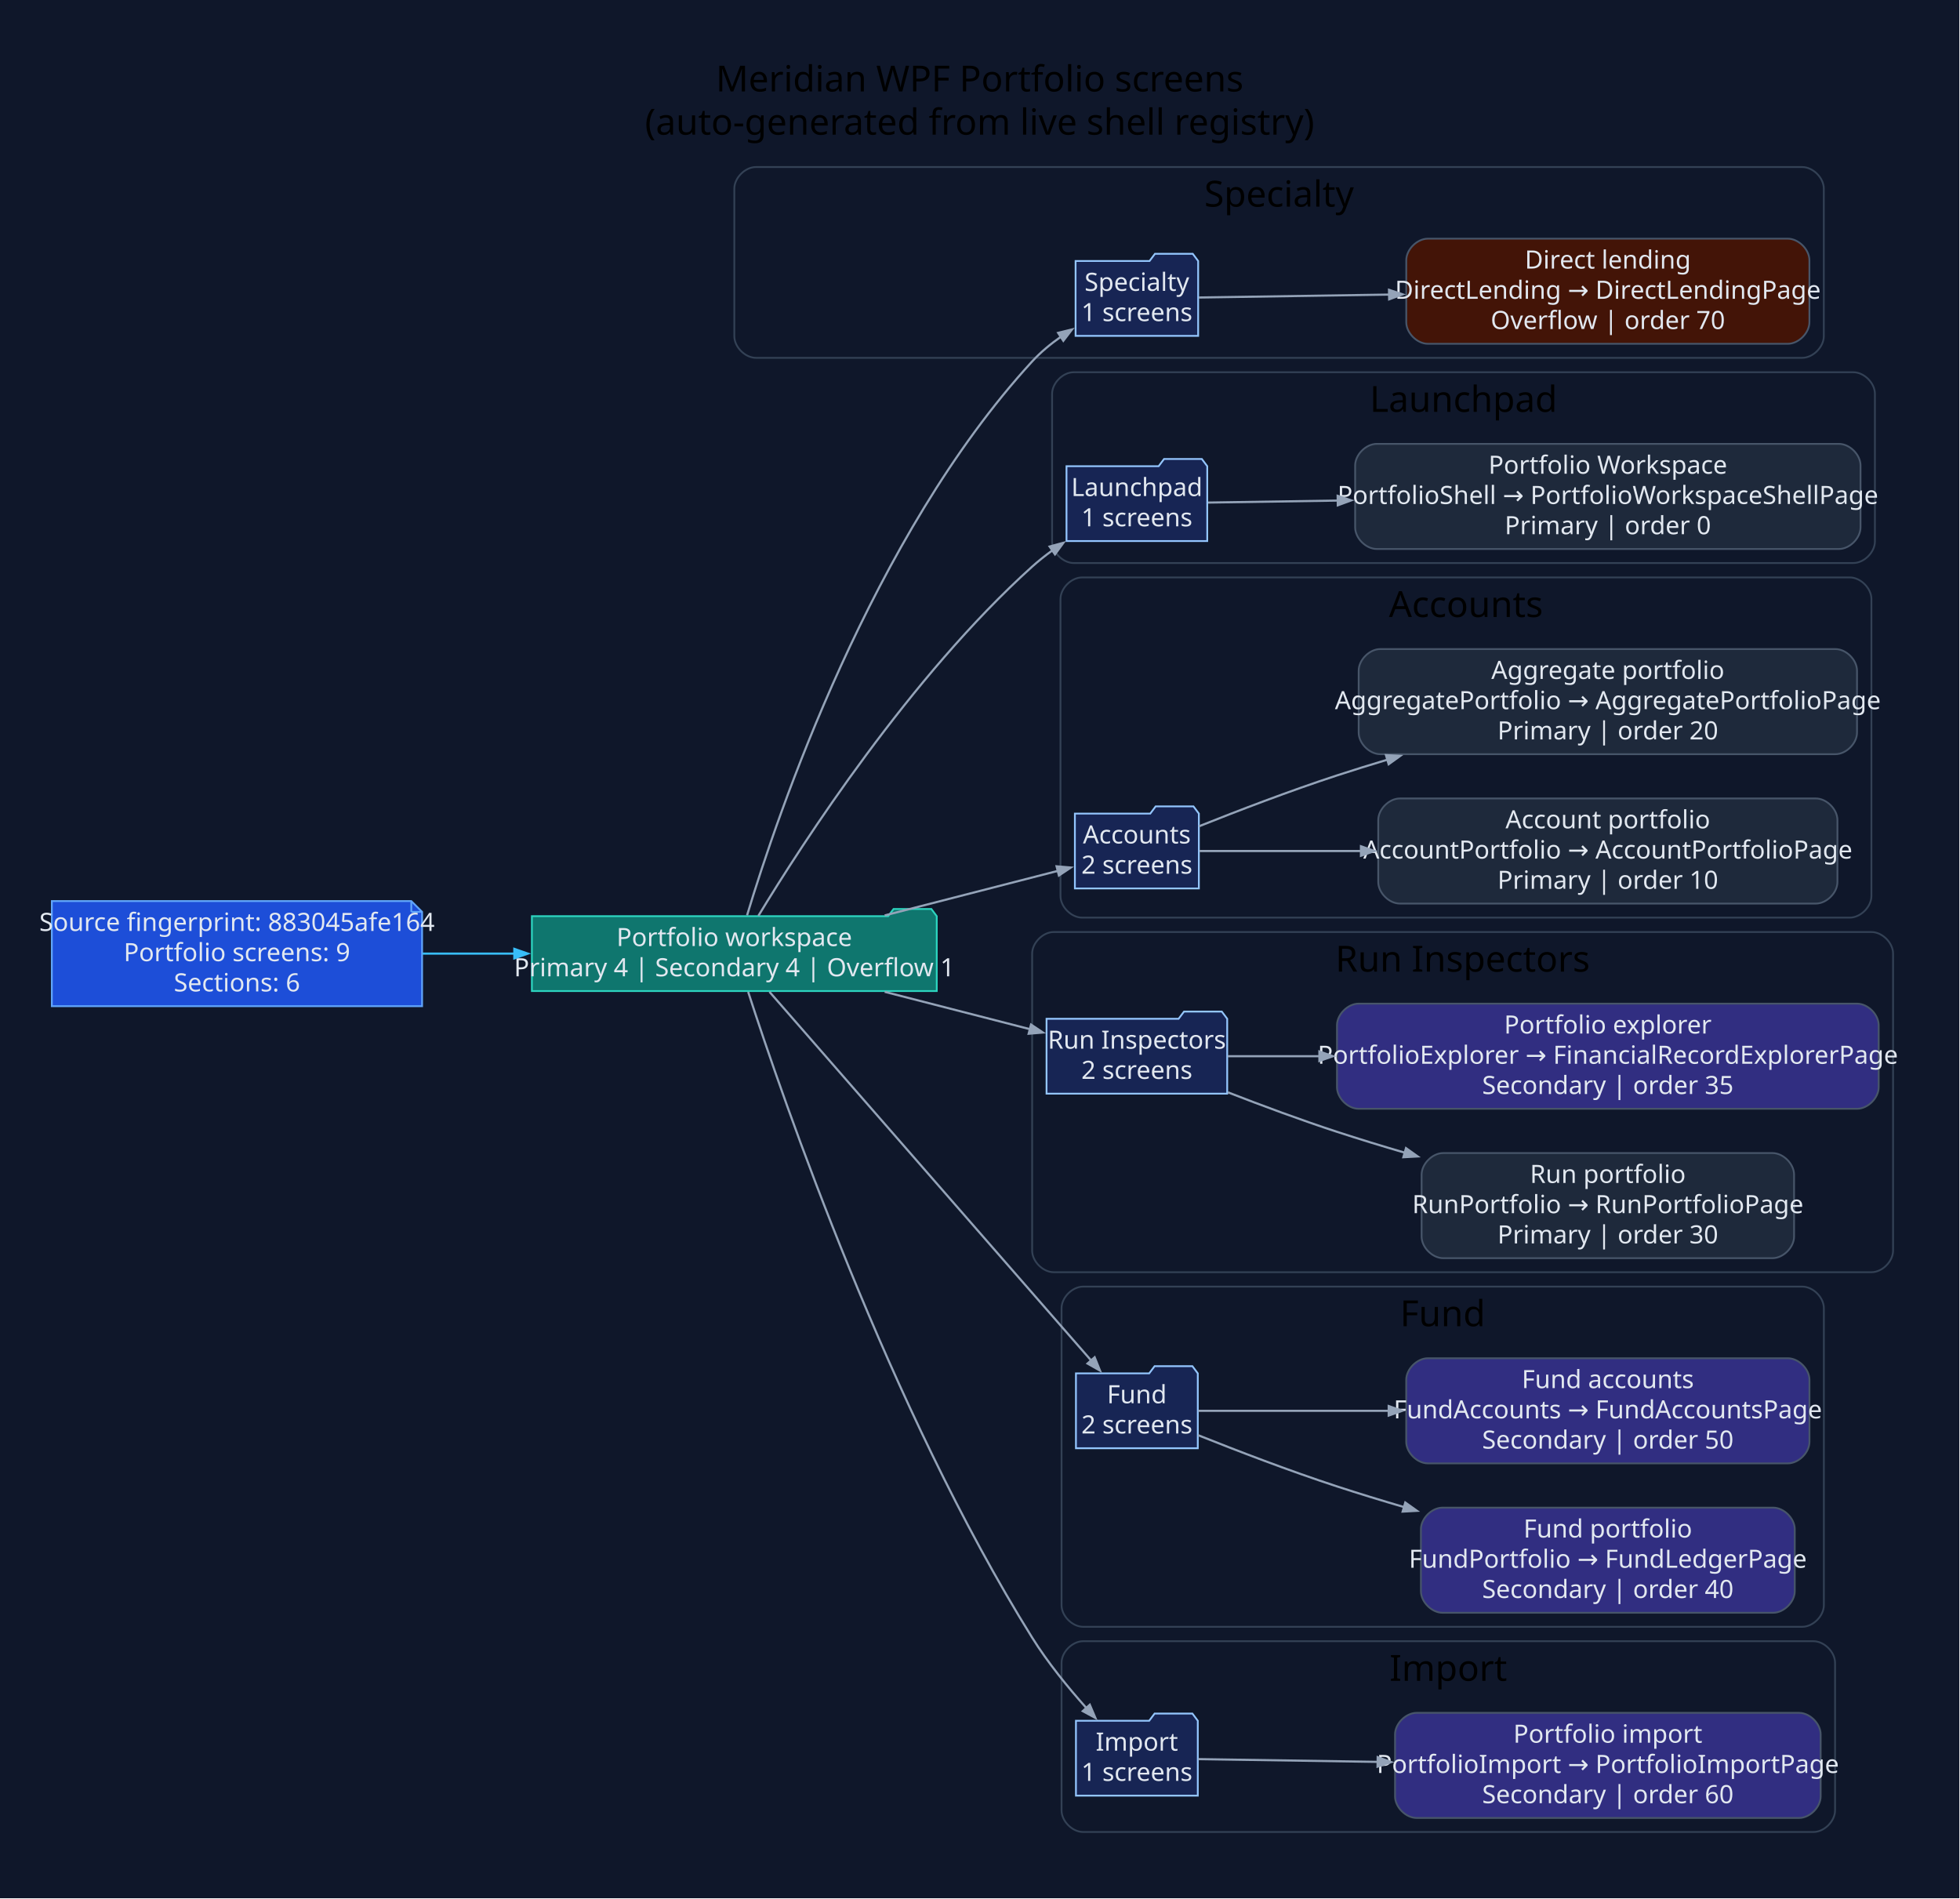
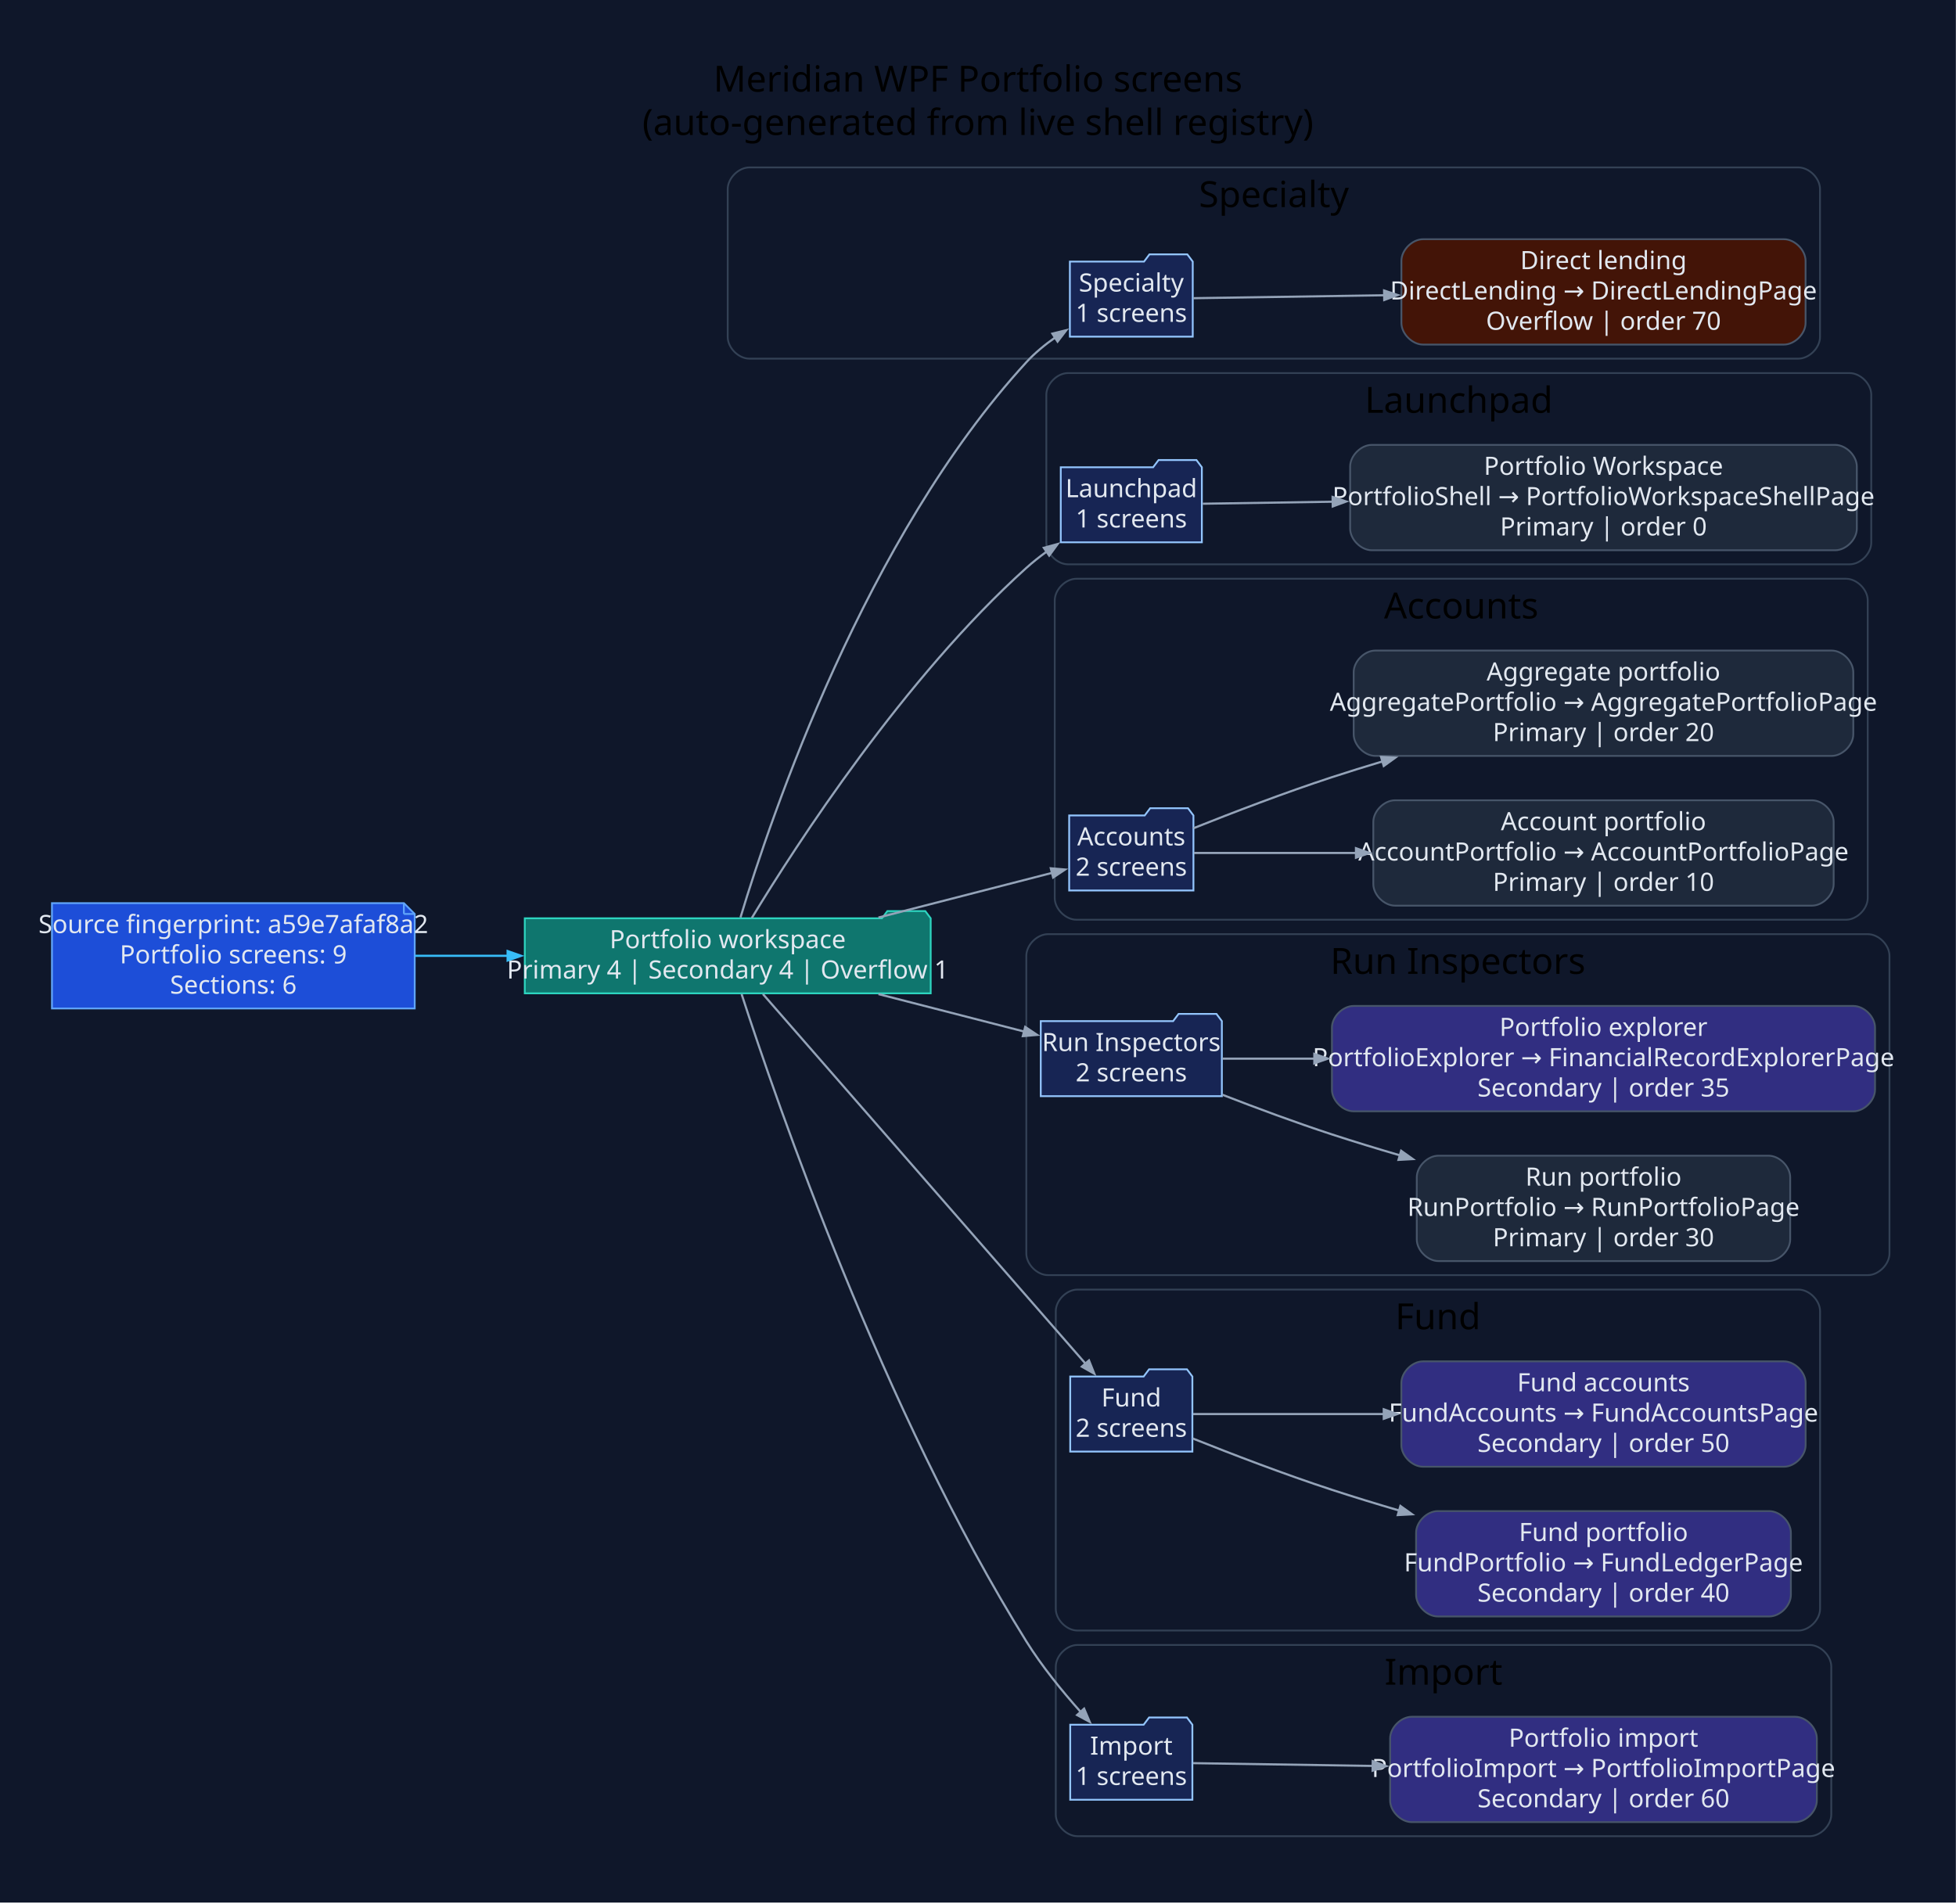
- <svg xmlns="http://www.w3.org/2000/svg" width="1089pt" height="1055pt" viewBox="0.00 0.00 1089.00 1055.00">
+ <svg xmlns="http://www.w3.org/2000/svg" width="1084pt" height="1055pt" viewBox="0.00 0.00 1084.00 1055.00">
  <g id="graph0" class="graph" transform="scale(1 1) rotate(0) translate(28.8 1025.8)">
-     <polygon fill="#0f172a" stroke="none" points="-28.8,28.8 -28.8,-1025.8 1059.82,-1025.8 1059.82,28.8 -28.8,28.8" />
-     <text xml:space="preserve" text-anchor="middle" x="515.51" y="-975" font-family="Segoe UI" font-size="20.00">Meridian WPF Portfolio screens</text>
-     <text xml:space="preserve" text-anchor="middle" x="515.51" y="-951" font-family="Segoe UI" font-size="20.00">(auto-generated from live shell registry)</text>
+     <polygon fill="#0f172a" stroke="none" points="-28.8,28.8 -28.8,-1025.8 1055.13,-1025.8 1055.13,28.8 -28.8,28.8" />
+     <text xml:space="preserve" text-anchor="middle" x="513.16" y="-975" font-family="Segoe UI" font-size="20.00">Meridian WPF Portfolio screens</text>
+     <text xml:space="preserve" text-anchor="middle" x="513.16" y="-951" font-family="Segoe UI" font-size="20.00">(auto-generated from live shell registry)</text>
    <g id="clust1" class="cluster">
-       <path fill="#0f172a" stroke="#334155" d="M391.2,-827C391.2,-827 972.53,-827 972.53,-827 978.53,-827 984.53,-833 984.53,-839 984.53,-839 984.53,-921 984.53,-921 984.53,-927 978.53,-933 972.53,-933 972.53,-933 391.2,-933 391.2,-933 385.2,-933 379.2,-927 379.2,-921 379.2,-921 379.2,-839 379.2,-839 379.2,-833 385.2,-827 391.2,-827" />
-       <text xml:space="preserve" text-anchor="middle" x="681.86" y="-911" font-family="Segoe UI" font-size="20.00">Specialty</text>
+       <path fill="#0f172a" stroke="#334155" d="M386.5,-827C386.5,-827 967.83,-827 967.83,-827 973.83,-827 979.83,-833 979.83,-839 979.83,-839 979.83,-921 979.83,-921 979.83,-927 973.83,-933 967.83,-933 967.83,-933 386.5,-933 386.5,-933 380.5,-933 374.5,-927 374.5,-921 374.5,-921 374.5,-839 374.5,-839 374.5,-833 380.5,-827 386.5,-827" />
+       <text xml:space="preserve" text-anchor="middle" x="677.17" y="-911" font-family="Segoe UI" font-size="20.00">Specialty</text>
    </g>
    <g id="clust2" class="cluster">
-       <path fill="#0f172a" stroke="#334155" d="M567.76,-713C567.76,-713 1000.93,-713 1000.93,-713 1006.93,-713 1012.93,-719 1012.93,-725 1012.93,-725 1012.93,-807 1012.93,-807 1012.93,-813 1006.93,-819 1000.93,-819 1000.93,-819 567.76,-819 567.76,-819 561.76,-819 555.76,-813 555.76,-807 555.76,-807 555.76,-725 555.76,-725 555.76,-719 561.76,-713 567.76,-713" />
-       <text xml:space="preserve" text-anchor="middle" x="784.35" y="-797" font-family="Segoe UI" font-size="20.00">Launchpad</text>
+       <path fill="#0f172a" stroke="#334155" d="M563.07,-713C563.07,-713 996.24,-713 996.24,-713 1002.24,-713 1008.24,-719 1008.24,-725 1008.24,-725 1008.24,-807 1008.24,-807 1008.24,-813 1002.24,-819 996.24,-819 996.24,-819 563.07,-819 563.07,-819 557.07,-819 551.07,-813 551.07,-807 551.07,-807 551.07,-725 551.07,-725 551.07,-719 557.07,-713 563.07,-713" />
+       <text xml:space="preserve" text-anchor="middle" x="779.65" y="-797" font-family="Segoe UI" font-size="20.00">Launchpad</text>
    </g>
    <g id="clust3" class="cluster">
-       <path fill="#0f172a" stroke="#334155" d="M572.42,-516C572.42,-516 998.98,-516 998.98,-516 1004.98,-516 1010.98,-522 1010.98,-528 1010.98,-528 1010.98,-693 1010.98,-693 1010.98,-699 1004.98,-705 998.98,-705 998.98,-705 572.42,-705 572.42,-705 566.42,-705 560.42,-699 560.42,-693 560.42,-693 560.42,-528 560.42,-528 560.42,-522 566.42,-516 572.42,-516" />
-       <text xml:space="preserve" text-anchor="middle" x="785.7" y="-683" font-family="Segoe UI" font-size="20.00">Accounts</text>
+       <path fill="#0f172a" stroke="#334155" d="M567.73,-516C567.73,-516 994.28,-516 994.28,-516 1000.28,-516 1006.28,-522 1006.28,-528 1006.28,-528 1006.28,-693 1006.28,-693 1006.28,-699 1000.28,-705 994.28,-705 994.28,-705 567.73,-705 567.73,-705 561.73,-705 555.73,-699 555.73,-693 555.73,-693 555.73,-528 555.73,-528 555.73,-522 561.73,-516 567.73,-516" />
+       <text xml:space="preserve" text-anchor="middle" x="781" y="-683" font-family="Segoe UI" font-size="20.00">Accounts</text>
    </g>
    <g id="clust4" class="cluster">
-       <path fill="#0f172a" stroke="#334155" d="M556.67,-319C556.67,-319 1011.02,-319 1011.02,-319 1017.02,-319 1023.02,-325 1023.02,-331 1023.02,-331 1023.02,-496 1023.02,-496 1023.02,-502 1017.02,-508 1011.02,-508 1011.02,-508 556.67,-508 556.67,-508 550.67,-508 544.67,-502 544.67,-496 544.67,-496 544.67,-331 544.67,-331 544.67,-325 550.67,-319 556.67,-319" />
-       <text xml:space="preserve" text-anchor="middle" x="783.85" y="-486" font-family="Segoe UI" font-size="20.00">Run Inspectors</text>
+       <path fill="#0f172a" stroke="#334155" d="M551.98,-319C551.98,-319 1006.33,-319 1006.33,-319 1012.33,-319 1018.33,-325 1018.33,-331 1018.33,-331 1018.33,-496 1018.33,-496 1018.33,-502 1012.33,-508 1006.33,-508 1006.33,-508 551.98,-508 551.98,-508 545.98,-508 539.98,-502 539.98,-496 539.98,-496 539.98,-331 539.98,-331 539.98,-325 545.98,-319 551.98,-319" />
+       <text xml:space="preserve" text-anchor="middle" x="779.15" y="-486" font-family="Segoe UI" font-size="20.00">Run Inspectors</text>
    </g>
    <g id="clust5" class="cluster">
-       <path fill="#0f172a" stroke="#334155" d="M573.01,-122C573.01,-122 972.56,-122 972.56,-122 978.56,-122 984.56,-128 984.56,-134 984.56,-134 984.56,-299 984.56,-299 984.56,-305 978.56,-311 972.56,-311 972.56,-311 573.01,-311 573.01,-311 567.01,-311 561.01,-305 561.01,-299 561.01,-299 561.01,-134 561.01,-134 561.01,-128 567.01,-122 573.01,-122" />
-       <text xml:space="preserve" text-anchor="middle" x="772.78" y="-289" font-family="Segoe UI" font-size="20.00">Fund</text>
+       <path fill="#0f172a" stroke="#334155" d="M568.31,-122C568.31,-122 967.86,-122 967.86,-122 973.86,-122 979.86,-128 979.86,-134 979.86,-134 979.86,-299 979.86,-299 979.86,-305 973.86,-311 967.86,-311 967.86,-311 568.31,-311 568.31,-311 562.31,-311 556.31,-305 556.31,-299 556.31,-299 556.31,-134 556.31,-134 556.31,-128 562.31,-122 568.31,-122" />
+       <text xml:space="preserve" text-anchor="middle" x="768.09" y="-289" font-family="Segoe UI" font-size="20.00">Fund</text>
    </g>
    <g id="clust6" class="cluster">
-       <path fill="#0f172a" stroke="#334155" d="M573.01,-8C573.01,-8 978.78,-8 978.78,-8 984.78,-8 990.78,-14 990.78,-20 990.78,-20 990.78,-102 990.78,-102 990.78,-108 984.78,-114 978.78,-114 978.78,-114 573.01,-114 573.01,-114 567.01,-114 561.01,-108 561.01,-102 561.01,-102 561.01,-20 561.01,-20 561.01,-14 567.01,-8 573.01,-8" />
-       <text xml:space="preserve" text-anchor="middle" x="775.89" y="-92" font-family="Segoe UI" font-size="20.00">Import</text>
+       <path fill="#0f172a" stroke="#334155" d="M568.31,-8C568.31,-8 974.08,-8 974.08,-8 980.08,-8 986.08,-14 986.08,-20 986.08,-20 986.08,-102 986.08,-102 986.08,-108 980.08,-114 974.08,-114 974.08,-114 568.31,-114 568.31,-114 562.31,-114 556.31,-108 556.31,-102 556.31,-102 556.31,-20 556.31,-20 556.31,-14 562.31,-8 568.31,-8" />
+       <text xml:space="preserve" text-anchor="middle" x="771.2" y="-92" font-family="Segoe UI" font-size="20.00">Import</text>
    </g>
    <g id="node1" class="node">
-       <polygon fill="#1d4ed8" stroke="#60a5fa" points="199.72,-525.2 0,-525.2 0,-466.8 205.72,-466.8 205.72,-519.2 199.72,-525.2" />
-       <polyline fill="none" stroke="#60a5fa" points="199.72,-525.2 199.72,-519.2" />
-       <polyline fill="none" stroke="#60a5fa" points="205.72,-519.2 199.72,-519.2" />
-       <text xml:space="preserve" text-anchor="middle" x="102.86" y="-508.6" font-family="Segoe UI" font-size="14.00" fill="#e2e8f0">Source fingerprint: 883045afe164</text>
-       <text xml:space="preserve" text-anchor="middle" x="102.86" y="-491.8" font-family="Segoe UI" font-size="14.00" fill="#e2e8f0">Portfolio screens: 9</text>
-       <text xml:space="preserve" text-anchor="middle" x="102.86" y="-475" font-family="Segoe UI" font-size="14.00" fill="#e2e8f0">Sections: 6</text>
+       <polygon fill="#1d4ed8" stroke="#60a5fa" points="195.03,-525.2 0,-525.2 0,-466.8 201.03,-466.8 201.03,-519.2 195.03,-525.2" />
+       <polyline fill="none" stroke="#60a5fa" points="195.03,-525.2 195.03,-519.2" />
+       <polyline fill="none" stroke="#60a5fa" points="201.03,-519.2 195.03,-519.2" />
+       <text xml:space="preserve" text-anchor="middle" x="100.51" y="-508.6" font-family="Segoe UI" font-size="14.00" fill="#e2e8f0">Source fingerprint: a59e7afaf8a2</text>
+       <text xml:space="preserve" text-anchor="middle" x="100.51" y="-491.8" font-family="Segoe UI" font-size="14.00" fill="#e2e8f0">Portfolio screens: 9</text>
+       <text xml:space="preserve" text-anchor="middle" x="100.51" y="-475" font-family="Segoe UI" font-size="14.00" fill="#e2e8f0">Sections: 6</text>
    </g>
    <g id="node2" class="node">
-       <polygon fill="#0f766e" stroke="#2dd4bf" points="491.67,-516.8 488.67,-520.8 467.67,-520.8 464.67,-516.8 266.72,-516.8 266.72,-475.2 491.67,-475.2 491.67,-516.8" />
-       <text xml:space="preserve" text-anchor="middle" x="379.2" y="-500.2" font-family="Segoe UI" font-size="14.00" fill="#e2e8f0">Portfolio workspace</text>
-       <text xml:space="preserve" text-anchor="middle" x="379.2" y="-483.4" font-family="Segoe UI" font-size="14.00" fill="#e2e8f0">Primary 4 | Secondary 4 | Overflow 1</text>
+       <polygon fill="#0f766e" stroke="#2dd4bf" points="486.98,-516.8 483.98,-520.8 462.98,-520.8 459.98,-516.8 262.03,-516.8 262.03,-475.2 486.98,-475.2 486.98,-516.8" />
+       <text xml:space="preserve" text-anchor="middle" x="374.5" y="-500.2" font-family="Segoe UI" font-size="14.00" fill="#e2e8f0">Portfolio workspace</text>
+       <text xml:space="preserve" text-anchor="middle" x="374.5" y="-483.4" font-family="Segoe UI" font-size="14.00" fill="#e2e8f0">Primary 4 | Secondary 4 | Overflow 1</text>
    </g>
    <g id="edge1" class="edge">
-       <path fill="none" stroke="#38bdf8" stroke-width="1.2" d="M206.01,-496C222.75,-496 240.23,-496 257.36,-496" />
-       <polygon fill="#38bdf8" stroke="#38bdf8" stroke-width="1.2" points="256.97,-498.63 264.47,-496 256.97,-493.38 256.97,-498.63" />
+       <path fill="none" stroke="#38bdf8" stroke-width="1.2" d="M201.25,-496C218.03,-496 235.61,-496 252.86,-496" />
+       <polygon fill="#38bdf8" stroke="#38bdf8" stroke-width="1.2" points="252.52,-498.63 260.02,-496 252.52,-493.38 252.52,-498.63" />
    </g>
    <g id="node3" class="node">
-       <polygon fill="#172554" stroke="#93c5fd" points="636.91,-880.8 633.91,-884.8 612.91,-884.8 609.91,-880.8 568.81,-880.8 568.81,-839.2 636.91,-839.2 636.91,-880.8" />
-       <text xml:space="preserve" text-anchor="middle" x="602.86" y="-864.2" font-family="Segoe UI" font-size="14.00" fill="#e2e8f0">Specialty</text>
-       <text xml:space="preserve" text-anchor="middle" x="602.86" y="-847.4" font-family="Segoe UI" font-size="14.00" fill="#e2e8f0">1 screens</text>
+       <polygon fill="#172554" stroke="#93c5fd" points="632.21,-880.8 629.21,-884.8 608.21,-884.8 605.21,-880.8 564.12,-880.8 564.12,-839.2 632.21,-839.2 632.21,-880.8" />
+       <text xml:space="preserve" text-anchor="middle" x="598.16" y="-864.2" font-family="Segoe UI" font-size="14.00" fill="#e2e8f0">Specialty</text>
+       <text xml:space="preserve" text-anchor="middle" x="598.16" y="-847.4" font-family="Segoe UI" font-size="14.00" fill="#e2e8f0">1 screens</text>
    </g>
    <g id="edge2" class="edge">
-       <path fill="none" stroke="#94a3b8" stroke-width="1.2" d="M386.27,-517.25C403.17,-573.36 455.5,-727.85 544.67,-825 549.38,-830.13 555,-834.77 560.86,-838.87" />
-       <polygon fill="#94a3b8" stroke="#94a3b8" stroke-width="1.2" points="559.12,-840.87 566.83,-842.78 562,-836.47 559.12,-840.87" />
+       <path fill="none" stroke="#94a3b8" stroke-width="1.2" d="M381.57,-517.25C398.47,-573.36 450.81,-727.85 539.98,-825 544.68,-830.13 550.3,-834.77 556.16,-838.87" />
+       <polygon fill="#94a3b8" stroke="#94a3b8" stroke-width="1.2" points="554.43,-840.87 562.14,-842.78 557.3,-836.47 554.43,-840.87" />
    </g>
    <g id="node5" class="node">
-       <polygon fill="#172554" stroke="#93c5fd" points="641.96,-766.8 638.96,-770.8 617.96,-770.8 614.96,-766.8 563.76,-766.8 563.76,-725.2 641.96,-725.2 641.96,-766.8" />
-       <text xml:space="preserve" text-anchor="middle" x="602.86" y="-750.2" font-family="Segoe UI" font-size="14.00" fill="#e2e8f0">Launchpad</text>
-       <text xml:space="preserve" text-anchor="middle" x="602.86" y="-733.4" font-family="Segoe UI" font-size="14.00" fill="#e2e8f0">1 screens</text>
+       <polygon fill="#172554" stroke="#93c5fd" points="637.26,-766.8 634.26,-770.8 613.26,-770.8 610.26,-766.8 559.07,-766.8 559.07,-725.2 637.26,-725.2 637.26,-766.8" />
+       <text xml:space="preserve" text-anchor="middle" x="598.16" y="-750.2" font-family="Segoe UI" font-size="14.00" fill="#e2e8f0">Launchpad</text>
+       <text xml:space="preserve" text-anchor="middle" x="598.16" y="-733.4" font-family="Segoe UI" font-size="14.00" fill="#e2e8f0">1 screens</text>
    </g>
    <g id="edge4" class="edge">
-       <path fill="none" stroke="#94a3b8" stroke-width="1.2" d="M392.55,-516.98C417.41,-557.97 476.95,-649.96 544.67,-711 548.15,-714.13 551.95,-717.15 555.88,-720" />
-       <polygon fill="#94a3b8" stroke="#94a3b8" stroke-width="1.2" points="554.38,-722.16 562.05,-724.25 557.36,-717.84 554.38,-722.16" />
+       <path fill="none" stroke="#94a3b8" stroke-width="1.2" d="M387.85,-516.98C412.72,-557.97 472.25,-649.96 539.98,-711 543.45,-714.13 547.25,-717.15 551.18,-720" />
+       <polygon fill="#94a3b8" stroke="#94a3b8" stroke-width="1.2" points="549.69,-722.16 557.35,-724.25 552.66,-717.84 549.69,-722.16" />
    </g>
    <g id="node7" class="node">
-       <polygon fill="#172554" stroke="#93c5fd" points="637.3,-573.8 634.3,-577.8 613.3,-577.8 610.3,-573.8 568.42,-573.8 568.42,-532.2 637.3,-532.2 637.3,-573.8" />
-       <text xml:space="preserve" text-anchor="middle" x="602.86" y="-557.2" font-family="Segoe UI" font-size="14.00" fill="#e2e8f0">Accounts</text>
-       <text xml:space="preserve" text-anchor="middle" x="602.86" y="-540.4" font-family="Segoe UI" font-size="14.00" fill="#e2e8f0">2 screens</text>
+       <polygon fill="#172554" stroke="#93c5fd" points="632.6,-573.8 629.6,-577.8 608.6,-577.8 605.6,-573.8 563.73,-573.8 563.73,-532.2 632.6,-532.2 632.6,-573.8" />
+       <text xml:space="preserve" text-anchor="middle" x="598.16" y="-557.2" font-family="Segoe UI" font-size="14.00" fill="#e2e8f0">Accounts</text>
+       <text xml:space="preserve" text-anchor="middle" x="598.16" y="-540.4" font-family="Segoe UI" font-size="14.00" fill="#e2e8f0">2 screens</text>
    </g>
    <g id="edge6" class="edge">
-       <path fill="none" stroke="#94a3b8" stroke-width="1.2" d="M462.74,-517.22C495.47,-525.64 531.73,-534.97 559.03,-541.99" />
-       <polygon fill="#94a3b8" stroke="#94a3b8" stroke-width="1.2" points="558.25,-544.5 566.16,-543.82 559.55,-539.41 558.25,-544.5" />
+       <path fill="none" stroke="#94a3b8" stroke-width="1.2" d="M458.04,-517.22C490.77,-525.64 527.04,-534.97 554.33,-541.99" />
+       <polygon fill="#94a3b8" stroke="#94a3b8" stroke-width="1.2" points="553.55,-544.5 561.47,-543.82 554.86,-539.41 553.55,-544.5" />
    </g>
    <g id="node10" class="node">
-       <polygon fill="#172554" stroke="#93c5fd" points="653.05,-459.8 650.05,-463.8 629.05,-463.8 626.05,-459.8 552.67,-459.8 552.67,-418.2 653.05,-418.2 653.05,-459.8" />
-       <text xml:space="preserve" text-anchor="middle" x="602.86" y="-443.2" font-family="Segoe UI" font-size="14.00" fill="#e2e8f0">Run Inspectors</text>
-       <text xml:space="preserve" text-anchor="middle" x="602.86" y="-426.4" font-family="Segoe UI" font-size="14.00" fill="#e2e8f0">2 screens</text>
+       <polygon fill="#172554" stroke="#93c5fd" points="648.35,-459.8 645.35,-463.8 624.35,-463.8 621.35,-459.8 547.98,-459.8 547.98,-418.2 648.35,-418.2 648.35,-459.8" />
+       <text xml:space="preserve" text-anchor="middle" x="598.16" y="-443.2" font-family="Segoe UI" font-size="14.00" fill="#e2e8f0">Run Inspectors</text>
+       <text xml:space="preserve" text-anchor="middle" x="598.16" y="-426.4" font-family="Segoe UI" font-size="14.00" fill="#e2e8f0">2 screens</text>
    </g>
    <g id="edge9" class="edge">
-       <path fill="none" stroke="#94a3b8" stroke-width="1.2" d="M462.74,-474.78C489.6,-467.87 518.83,-460.35 543.54,-454" />
-       <polygon fill="#94a3b8" stroke="#94a3b8" stroke-width="1.2" points="544.05,-456.58 550.66,-452.17 542.74,-451.49 544.05,-456.58" />
+       <path fill="none" stroke="#94a3b8" stroke-width="1.2" d="M458.04,-474.78C484.9,-467.87 514.13,-460.35 538.84,-454" />
+       <polygon fill="#94a3b8" stroke="#94a3b8" stroke-width="1.2" points="539.36,-456.58 545.97,-452.17 538.05,-451.49 539.36,-456.58" />
    </g>
    <g id="node13" class="node">
-       <polygon fill="#172554" stroke="#93c5fd" points="636.71,-262.8 633.71,-266.8 612.71,-266.8 609.71,-262.8 569.01,-262.8 569.01,-221.2 636.71,-221.2 636.71,-262.8" />
-       <text xml:space="preserve" text-anchor="middle" x="602.86" y="-246.2" font-family="Segoe UI" font-size="14.00" fill="#e2e8f0">Fund</text>
-       <text xml:space="preserve" text-anchor="middle" x="602.86" y="-229.4" font-family="Segoe UI" font-size="14.00" fill="#e2e8f0">2 screens</text>
+       <polygon fill="#172554" stroke="#93c5fd" points="632.01,-262.8 629.01,-266.8 608.01,-266.8 605.01,-262.8 564.31,-262.8 564.31,-221.2 632.01,-221.2 632.01,-262.8" />
+       <text xml:space="preserve" text-anchor="middle" x="598.16" y="-246.2" font-family="Segoe UI" font-size="14.00" fill="#e2e8f0">Fund</text>
+       <text xml:space="preserve" text-anchor="middle" x="598.16" y="-229.4" font-family="Segoe UI" font-size="14.00" fill="#e2e8f0">2 screens</text>
    </g>
    <g id="edge12" class="edge">
-       <path fill="none" stroke="#94a3b8" stroke-width="1.2" d="M398.72,-474.78C438.67,-429 532.93,-320.98 577.59,-269.81" />
-       <polygon fill="#94a3b8" stroke="#94a3b8" stroke-width="1.2" points="579.4,-271.73 582.36,-264.35 575.45,-268.27 579.4,-271.73" />
+       <path fill="none" stroke="#94a3b8" stroke-width="1.2" d="M394.02,-474.78C433.97,-429 528.24,-320.98 572.89,-269.81" />
+       <polygon fill="#94a3b8" stroke="#94a3b8" stroke-width="1.2" points="574.71,-271.73 577.66,-264.35 570.75,-268.27 574.71,-271.73" />
    </g>
    <g id="node16" class="node">
-       <polygon fill="#172554" stroke="#93c5fd" points="636.71,-69.8 633.71,-73.8 612.71,-73.8 609.71,-69.8 569.01,-69.8 569.01,-28.2 636.71,-28.2 636.71,-69.8" />
-       <text xml:space="preserve" text-anchor="middle" x="602.86" y="-53.2" font-family="Segoe UI" font-size="14.00" fill="#e2e8f0">Import</text>
-       <text xml:space="preserve" text-anchor="middle" x="602.86" y="-36.4" font-family="Segoe UI" font-size="14.00" fill="#e2e8f0">1 screens</text>
+       <polygon fill="#172554" stroke="#93c5fd" points="632.01,-69.8 629.01,-73.8 608.01,-73.8 605.01,-69.8 564.31,-69.8 564.31,-28.2 632.01,-28.2 632.01,-69.8" />
+       <text xml:space="preserve" text-anchor="middle" x="598.16" y="-53.2" font-family="Segoe UI" font-size="14.00" fill="#e2e8f0">Import</text>
+       <text xml:space="preserve" text-anchor="middle" x="598.16" y="-36.4" font-family="Segoe UI" font-size="14.00" fill="#e2e8f0">1 screens</text>
    </g>
    <g id="edge15" class="edge">
-       <path fill="none" stroke="#94a3b8" stroke-width="1.2" d="M386.89,-474.74C406.14,-415.27 465.37,-243.19 544.67,-116 553.25,-102.24 564.53,-88.39 574.8,-76.88" />
-       <polygon fill="#94a3b8" stroke="#94a3b8" stroke-width="1.2" points="576.7,-78.7 579.81,-71.38 572.82,-75.16 576.7,-78.7" />
+       <path fill="none" stroke="#94a3b8" stroke-width="1.2" d="M382.2,-474.74C401.45,-415.27 460.68,-243.19 539.98,-116 548.55,-102.24 559.83,-88.39 570.1,-76.88" />
+       <polygon fill="#94a3b8" stroke="#94a3b8" stroke-width="1.2" points="572,-78.7 575.11,-71.38 568.12,-75.16 572,-78.7" />
    </g>
    <g id="node4" class="node">
-       <path fill="#431407" stroke="#475569" d="M964.53,-893.2C964.53,-893.2 764.54,-893.2 764.54,-893.2 758.54,-893.2 752.54,-887.2 752.54,-881.2 752.54,-881.2 752.54,-846.8 752.54,-846.8 752.54,-840.8 758.54,-834.8 764.54,-834.8 764.54,-834.8 964.53,-834.8 964.53,-834.8 970.53,-834.8 976.53,-840.8 976.53,-846.8 976.53,-846.8 976.53,-881.2 976.53,-881.2 976.53,-887.2 970.53,-893.2 964.53,-893.2" />
-       <text xml:space="preserve" text-anchor="middle" x="864.54" y="-876.6" font-family="Segoe UI" font-size="14.00" fill="#e2e8f0">Direct lending</text>
-       <text xml:space="preserve" text-anchor="middle" x="864.54" y="-859.8" font-family="Segoe UI" font-size="14.00" fill="#e2e8f0">DirectLending → DirectLendingPage</text>
-       <text xml:space="preserve" text-anchor="middle" x="864.54" y="-843" font-family="Segoe UI" font-size="14.00" fill="#e2e8f0">Overflow | order 70</text>
+       <path fill="#431407" stroke="#475569" d="M959.83,-893.2C959.83,-893.2 759.85,-893.2 759.85,-893.2 753.85,-893.2 747.85,-887.2 747.85,-881.2 747.85,-881.2 747.85,-846.8 747.85,-846.8 747.85,-840.8 753.85,-834.8 759.85,-834.8 759.85,-834.8 959.83,-834.8 959.83,-834.8 965.83,-834.8 971.83,-840.8 971.83,-846.8 971.83,-846.8 971.83,-881.2 971.83,-881.2 971.83,-887.2 965.83,-893.2 959.83,-893.2" />
+       <text xml:space="preserve" text-anchor="middle" x="859.84" y="-876.6" font-family="Segoe UI" font-size="14.00" fill="#e2e8f0">Direct lending</text>
+       <text xml:space="preserve" text-anchor="middle" x="859.84" y="-859.8" font-family="Segoe UI" font-size="14.00" fill="#e2e8f0">DirectLending → DirectLendingPage</text>
+       <text xml:space="preserve" text-anchor="middle" x="859.84" y="-843" font-family="Segoe UI" font-size="14.00" fill="#e2e8f0">Overflow | order 70</text>
    </g>
    <g id="edge3" class="edge">
-       <path fill="none" stroke="#94a3b8" stroke-width="1.2" d="M637.28,-860.51C664.35,-860.93 704.24,-861.55 743.02,-862.14" />
-       <polygon fill="#94a3b8" stroke="#94a3b8" stroke-width="1.2" points="742.96,-864.77 750.5,-862.26 743.04,-859.52 742.96,-864.77" />
+       <path fill="none" stroke="#94a3b8" stroke-width="1.2" d="M632.58,-860.51C659.66,-860.93 699.55,-861.55 738.32,-862.14" />
+       <polygon fill="#94a3b8" stroke="#94a3b8" stroke-width="1.2" points="738.26,-864.77 745.8,-862.26 738.34,-859.52 738.26,-864.77" />
    </g>
    <g id="node6" class="node">
-       <path fill="#1e293b" stroke="#475569" d="M992.93,-779.2C992.93,-779.2 736.14,-779.2 736.14,-779.2 730.14,-779.2 724.14,-773.2 724.14,-767.2 724.14,-767.2 724.14,-732.8 724.14,-732.8 724.14,-726.8 730.14,-720.8 736.14,-720.8 736.14,-720.8 992.93,-720.8 992.93,-720.8 998.93,-720.8 1004.93,-726.8 1004.93,-732.8 1004.93,-732.8 1004.93,-767.2 1004.93,-767.2 1004.93,-773.2 998.93,-779.2 992.93,-779.2" />
-       <text xml:space="preserve" text-anchor="middle" x="864.54" y="-762.6" font-family="Segoe UI" font-size="14.00" fill="#e2e8f0">Portfolio Workspace</text>
-       <text xml:space="preserve" text-anchor="middle" x="864.54" y="-745.8" font-family="Segoe UI" font-size="14.00" fill="#e2e8f0">PortfolioShell → PortfolioWorkspaceShellPage</text>
-       <text xml:space="preserve" text-anchor="middle" x="864.54" y="-729" font-family="Segoe UI" font-size="14.00" fill="#e2e8f0">Primary | order 0</text>
+       <path fill="#1e293b" stroke="#475569" d="M988.24,-779.2C988.24,-779.2 731.44,-779.2 731.44,-779.2 725.44,-779.2 719.44,-773.2 719.44,-767.2 719.44,-767.2 719.44,-732.8 719.44,-732.8 719.44,-726.8 725.44,-720.8 731.44,-720.8 731.44,-720.8 988.24,-720.8 988.24,-720.8 994.24,-720.8 1000.24,-726.8 1000.24,-732.8 1000.24,-732.8 1000.24,-767.2 1000.24,-767.2 1000.24,-773.2 994.24,-779.2 988.24,-779.2" />
+       <text xml:space="preserve" text-anchor="middle" x="859.84" y="-762.6" font-family="Segoe UI" font-size="14.00" fill="#e2e8f0">Portfolio Workspace</text>
+       <text xml:space="preserve" text-anchor="middle" x="859.84" y="-745.8" font-family="Segoe UI" font-size="14.00" fill="#e2e8f0">PortfolioShell → PortfolioWorkspaceShellPage</text>
+       <text xml:space="preserve" text-anchor="middle" x="859.84" y="-729" font-family="Segoe UI" font-size="14.00" fill="#e2e8f0">Primary | order 0</text>
    </g>
    <g id="edge5" class="edge">
-       <path fill="none" stroke="#94a3b8" stroke-width="1.2" d="M642.46,-746.59C662.32,-746.9 687.95,-747.3 714.68,-747.71" />
-       <polygon fill="#94a3b8" stroke="#94a3b8" stroke-width="1.2" points="714.42,-750.33 721.96,-747.82 714.5,-745.08 714.42,-750.33" />
+       <path fill="none" stroke="#94a3b8" stroke-width="1.2" d="M637.76,-746.59C657.62,-746.9 683.25,-747.3 709.98,-747.71" />
+       <polygon fill="#94a3b8" stroke="#94a3b8" stroke-width="1.2" points="709.72,-750.33 717.26,-747.82 709.8,-745.08 709.72,-750.33" />
    </g>
    <g id="node8" class="node">
-       <path fill="#1e293b" stroke="#475569" d="M980.1,-582.2C980.1,-582.2 748.97,-582.2 748.97,-582.2 742.97,-582.2 736.97,-576.2 736.97,-570.2 736.97,-570.2 736.97,-535.8 736.97,-535.8 736.97,-529.8 742.97,-523.8 748.97,-523.8 748.97,-523.8 980.1,-523.8 980.1,-523.8 986.1,-523.8 992.1,-529.8 992.1,-535.8 992.1,-535.8 992.1,-570.2 992.1,-570.2 992.1,-576.2 986.1,-582.2 980.1,-582.2" />
-       <text xml:space="preserve" text-anchor="middle" x="864.54" y="-565.6" font-family="Segoe UI" font-size="14.00" fill="#e2e8f0">Account portfolio</text>
-       <text xml:space="preserve" text-anchor="middle" x="864.54" y="-548.8" font-family="Segoe UI" font-size="14.00" fill="#e2e8f0">AccountPortfolio → AccountPortfolioPage</text>
-       <text xml:space="preserve" text-anchor="middle" x="864.54" y="-532" font-family="Segoe UI" font-size="14.00" fill="#e2e8f0">Primary | order 10</text>
+       <path fill="#1e293b" stroke="#475569" d="M975.4,-582.2C975.4,-582.2 744.28,-582.2 744.28,-582.2 738.28,-582.2 732.28,-576.2 732.28,-570.2 732.28,-570.2 732.28,-535.8 732.28,-535.8 732.28,-529.8 738.28,-523.8 744.28,-523.8 744.28,-523.8 975.4,-523.8 975.4,-523.8 981.4,-523.8 987.4,-529.8 987.4,-535.8 987.4,-535.8 987.4,-570.2 987.4,-570.2 987.4,-576.2 981.4,-582.2 975.4,-582.2" />
+       <text xml:space="preserve" text-anchor="middle" x="859.84" y="-565.6" font-family="Segoe UI" font-size="14.00" fill="#e2e8f0">Account portfolio</text>
+       <text xml:space="preserve" text-anchor="middle" x="859.84" y="-548.8" font-family="Segoe UI" font-size="14.00" fill="#e2e8f0">AccountPortfolio → AccountPortfolioPage</text>
+       <text xml:space="preserve" text-anchor="middle" x="859.84" y="-532" font-family="Segoe UI" font-size="14.00" fill="#e2e8f0">Primary | order 10</text>
    </g>
    <g id="edge7" class="edge">
-       <path fill="none" stroke="#94a3b8" stroke-width="1.2" d="M637.54,-553C661.04,-553 694.09,-553 727.68,-553" />
-       <polygon fill="#94a3b8" stroke="#94a3b8" stroke-width="1.2" points="727.37,-555.63 734.87,-553 727.37,-550.38 727.37,-555.63" />
+       <path fill="none" stroke="#94a3b8" stroke-width="1.2" d="M632.85,-553C656.34,-553 689.39,-553 722.98,-553" />
+       <polygon fill="#94a3b8" stroke="#94a3b8" stroke-width="1.2" points="722.67,-555.63 730.17,-553 722.67,-550.38 722.67,-555.63" />
    </g>
    <g id="node9" class="node">
-       <path fill="#1e293b" stroke="#475569" d="M990.98,-665.2C990.98,-665.2 738.1,-665.2 738.1,-665.2 732.1,-665.2 726.1,-659.2 726.1,-653.2 726.1,-653.2 726.1,-618.8 726.1,-618.8 726.1,-612.8 732.1,-606.8 738.1,-606.8 738.1,-606.8 990.98,-606.8 990.98,-606.8 996.98,-606.8 1002.98,-612.8 1002.98,-618.8 1002.98,-618.8 1002.98,-653.2 1002.98,-653.2 1002.98,-659.2 996.98,-665.2 990.98,-665.2" />
-       <text xml:space="preserve" text-anchor="middle" x="864.54" y="-648.6" font-family="Segoe UI" font-size="14.00" fill="#e2e8f0">Aggregate portfolio</text>
-       <text xml:space="preserve" text-anchor="middle" x="864.54" y="-631.8" font-family="Segoe UI" font-size="14.00" fill="#e2e8f0">AggregatePortfolio → AggregatePortfolioPage</text>
-       <text xml:space="preserve" text-anchor="middle" x="864.54" y="-615" font-family="Segoe UI" font-size="14.00" fill="#e2e8f0">Primary | order 20</text>
+       <path fill="#1e293b" stroke="#475569" d="M986.28,-665.2C986.28,-665.2 733.4,-665.2 733.4,-665.2 727.4,-665.2 721.4,-659.2 721.4,-653.2 721.4,-653.2 721.4,-618.8 721.4,-618.8 721.4,-612.8 727.4,-606.8 733.4,-606.8 733.4,-606.8 986.28,-606.8 986.28,-606.8 992.28,-606.8 998.28,-612.8 998.28,-618.8 998.28,-618.8 998.28,-653.2 998.28,-653.2 998.28,-659.2 992.28,-665.2 986.28,-665.2" />
+       <text xml:space="preserve" text-anchor="middle" x="859.84" y="-648.6" font-family="Segoe UI" font-size="14.00" fill="#e2e8f0">Aggregate portfolio</text>
+       <text xml:space="preserve" text-anchor="middle" x="859.84" y="-631.8" font-family="Segoe UI" font-size="14.00" fill="#e2e8f0">AggregatePortfolio → AggregatePortfolioPage</text>
+       <text xml:space="preserve" text-anchor="middle" x="859.84" y="-615" font-family="Segoe UI" font-size="14.00" fill="#e2e8f0">Primary | order 20</text>
    </g>
    <g id="edge8" class="edge">
-       <path fill="none" stroke="#94a3b8" stroke-width="1.2" d="M637.32,-566.72C659,-575.37 687.97,-586.48 714.05,-595 723.15,-597.98 732.62,-600.92 742.17,-603.78" />
-       <polygon fill="#94a3b8" stroke="#94a3b8" stroke-width="1.2" points="741.27,-606.25 749.21,-605.86 742.76,-601.22 741.27,-606.25" />
+       <path fill="none" stroke="#94a3b8" stroke-width="1.2" d="M632.62,-566.72C654.31,-575.37 683.28,-586.48 709.35,-595 718.46,-597.98 727.92,-600.92 737.47,-603.78" />
+       <polygon fill="#94a3b8" stroke="#94a3b8" stroke-width="1.2" points="736.58,-606.25 744.51,-605.86 738.07,-601.22 736.58,-606.25" />
    </g>
    <g id="node11" class="node">
-       <path fill="#1e293b" stroke="#475569" d="M956.01,-385.2C956.01,-385.2 773.06,-385.2 773.06,-385.2 767.06,-385.2 761.06,-379.2 761.06,-373.2 761.06,-373.2 761.06,-338.8 761.06,-338.8 761.06,-332.8 767.06,-326.8 773.06,-326.8 773.06,-326.8 956.01,-326.8 956.01,-326.8 962.01,-326.8 968.01,-332.8 968.01,-338.8 968.01,-338.8 968.01,-373.2 968.01,-373.2 968.01,-379.2 962.01,-385.2 956.01,-385.2" />
-       <text xml:space="preserve" text-anchor="middle" x="864.54" y="-368.6" font-family="Segoe UI" font-size="14.00" fill="#e2e8f0">Run portfolio</text>
-       <text xml:space="preserve" text-anchor="middle" x="864.54" y="-351.8" font-family="Segoe UI" font-size="14.00" fill="#e2e8f0">RunPortfolio → RunPortfolioPage</text>
-       <text xml:space="preserve" text-anchor="middle" x="864.54" y="-335" font-family="Segoe UI" font-size="14.00" fill="#e2e8f0">Primary | order 30</text>
+       <path fill="#1e293b" stroke="#475569" d="M951.31,-385.2C951.31,-385.2 768.37,-385.2 768.37,-385.2 762.37,-385.2 756.37,-379.2 756.37,-373.2 756.37,-373.2 756.37,-338.8 756.37,-338.8 756.37,-332.8 762.37,-326.8 768.37,-326.8 768.37,-326.8 951.31,-326.8 951.31,-326.8 957.31,-326.8 963.31,-332.8 963.31,-338.8 963.31,-338.8 963.31,-373.2 963.31,-373.2 963.31,-379.2 957.31,-385.2 951.31,-385.2" />
+       <text xml:space="preserve" text-anchor="middle" x="859.84" y="-368.6" font-family="Segoe UI" font-size="14.00" fill="#e2e8f0">Run portfolio</text>
+       <text xml:space="preserve" text-anchor="middle" x="859.84" y="-351.8" font-family="Segoe UI" font-size="14.00" fill="#e2e8f0">RunPortfolio → RunPortfolioPage</text>
+       <text xml:space="preserve" text-anchor="middle" x="859.84" y="-335" font-family="Segoe UI" font-size="14.00" fill="#e2e8f0">Primary | order 30</text>
    </g>
    <g id="edge10" class="edge">
-       <path fill="none" stroke="#94a3b8" stroke-width="1.2" d="M653.41,-418.95C672.25,-411.63 694,-403.55 714.05,-397 726.21,-393.03 739,-389.11 751.78,-385.38" />
-       <polygon fill="#94a3b8" stroke="#94a3b8" stroke-width="1.2" points="752.4,-387.93 758.87,-383.33 750.94,-382.89 752.4,-387.93" />
+       <path fill="none" stroke="#94a3b8" stroke-width="1.2" d="M648.72,-418.95C667.56,-411.63 689.31,-403.55 709.35,-397 721.51,-393.03 734.31,-389.11 747.09,-385.38" />
+       <polygon fill="#94a3b8" stroke="#94a3b8" stroke-width="1.2" points="747.7,-387.93 754.18,-383.33 746.24,-382.89 747.7,-387.93" />
    </g>
    <g id="node12" class="node">
-       <path fill="#312e81" stroke="#475569" d="M1003.02,-468.2C1003.02,-468.2 726.05,-468.2 726.05,-468.2 720.05,-468.2 714.05,-462.2 714.05,-456.2 714.05,-456.2 714.05,-421.8 714.05,-421.8 714.05,-415.8 720.05,-409.8 726.05,-409.8 726.05,-409.8 1003.02,-409.8 1003.02,-409.8 1009.02,-409.8 1015.02,-415.8 1015.02,-421.8 1015.02,-421.8 1015.02,-456.2 1015.02,-456.2 1015.02,-462.2 1009.02,-468.2 1003.02,-468.2" />
-       <text xml:space="preserve" text-anchor="middle" x="864.54" y="-451.6" font-family="Segoe UI" font-size="14.00" fill="#e2e8f0">Portfolio explorer</text>
-       <text xml:space="preserve" text-anchor="middle" x="864.54" y="-434.8" font-family="Segoe UI" font-size="14.00" fill="#e2e8f0">PortfolioExplorer → FinancialRecordExplorerPage</text>
-       <text xml:space="preserve" text-anchor="middle" x="864.54" y="-418" font-family="Segoe UI" font-size="14.00" fill="#e2e8f0">Secondary | order 35</text>
+       <path fill="#312e81" stroke="#475569" d="M998.33,-468.2C998.33,-468.2 721.35,-468.2 721.35,-468.2 715.35,-468.2 709.35,-462.2 709.35,-456.2 709.35,-456.2 709.35,-421.8 709.35,-421.8 709.35,-415.8 715.35,-409.8 721.35,-409.8 721.35,-409.8 998.33,-409.8 998.33,-409.8 1004.33,-409.8 1010.33,-415.8 1010.33,-421.8 1010.33,-421.8 1010.33,-456.2 1010.33,-456.2 1010.33,-462.2 1004.33,-468.2 998.33,-468.2" />
+       <text xml:space="preserve" text-anchor="middle" x="859.84" y="-451.6" font-family="Segoe UI" font-size="14.00" fill="#e2e8f0">Portfolio explorer</text>
+       <text xml:space="preserve" text-anchor="middle" x="859.84" y="-434.8" font-family="Segoe UI" font-size="14.00" fill="#e2e8f0">PortfolioExplorer → FinancialRecordExplorerPage</text>
+       <text xml:space="preserve" text-anchor="middle" x="859.84" y="-418" font-family="Segoe UI" font-size="14.00" fill="#e2e8f0">Secondary | order 35</text>
    </g>
    <g id="edge11" class="edge">
-       <path fill="none" stroke="#94a3b8" stroke-width="1.2" d="M653.31,-439C668.49,-439 686.08,-439 704.5,-439" />
-       <polygon fill="#94a3b8" stroke="#94a3b8" stroke-width="1.2" points="704.28,-441.63 711.78,-439 704.28,-436.38 704.28,-441.63" />
+       <path fill="none" stroke="#94a3b8" stroke-width="1.2" d="M648.62,-439C663.79,-439 681.38,-439 699.8,-439" />
+       <polygon fill="#94a3b8" stroke="#94a3b8" stroke-width="1.2" points="699.59,-441.63 707.09,-439 699.59,-436.38 699.59,-441.63" />
    </g>
    <g id="node14" class="node">
-       <path fill="#312e81" stroke="#475569" d="M956.39,-188.2C956.39,-188.2 772.68,-188.2 772.68,-188.2 766.68,-188.2 760.68,-182.2 760.68,-176.2 760.68,-176.2 760.68,-141.8 760.68,-141.8 760.68,-135.8 766.68,-129.8 772.68,-129.8 772.68,-129.8 956.39,-129.8 956.39,-129.8 962.39,-129.8 968.39,-135.8 968.39,-141.8 968.39,-141.8 968.39,-176.2 968.39,-176.2 968.39,-182.2 962.39,-188.2 956.39,-188.2" />
-       <text xml:space="preserve" text-anchor="middle" x="864.54" y="-171.6" font-family="Segoe UI" font-size="14.00" fill="#e2e8f0">Fund portfolio</text>
-       <text xml:space="preserve" text-anchor="middle" x="864.54" y="-154.8" font-family="Segoe UI" font-size="14.00" fill="#e2e8f0">FundPortfolio → FundLedgerPage</text>
-       <text xml:space="preserve" text-anchor="middle" x="864.54" y="-138" font-family="Segoe UI" font-size="14.00" fill="#e2e8f0">Secondary | order 40</text>
+       <path fill="#312e81" stroke="#475569" d="M951.69,-188.2C951.69,-188.2 767.99,-188.2 767.99,-188.2 761.99,-188.2 755.99,-182.2 755.99,-176.2 755.99,-176.2 755.99,-141.8 755.99,-141.8 755.99,-135.8 761.99,-129.8 767.99,-129.8 767.99,-129.8 951.69,-129.8 951.69,-129.8 957.69,-129.8 963.69,-135.8 963.69,-141.8 963.69,-141.8 963.69,-176.2 963.69,-176.2 963.69,-182.2 957.69,-188.2 951.69,-188.2" />
+       <text xml:space="preserve" text-anchor="middle" x="859.84" y="-171.6" font-family="Segoe UI" font-size="14.00" fill="#e2e8f0">Fund portfolio</text>
+       <text xml:space="preserve" text-anchor="middle" x="859.84" y="-154.8" font-family="Segoe UI" font-size="14.00" fill="#e2e8f0">FundPortfolio → FundLedgerPage</text>
+       <text xml:space="preserve" text-anchor="middle" x="859.84" y="-138" font-family="Segoe UI" font-size="14.00" fill="#e2e8f0">Secondary | order 40</text>
    </g>
    <g id="edge13" class="edge">
-       <path fill="none" stroke="#94a3b8" stroke-width="1.2" d="M636.83,-228.48C658.57,-219.8 687.78,-208.59 714.05,-200 726.1,-196.06 738.78,-192.18 751.45,-188.47" />
-       <polygon fill="#94a3b8" stroke="#94a3b8" stroke-width="1.2" points="752,-191.05 758.47,-186.44 750.54,-186.01 752,-191.05" />
+       <path fill="none" stroke="#94a3b8" stroke-width="1.2" d="M632.14,-228.48C653.88,-219.8 683.08,-208.59 709.35,-200 721.41,-196.06 734.09,-192.18 746.76,-188.47" />
+       <polygon fill="#94a3b8" stroke="#94a3b8" stroke-width="1.2" points="747.3,-191.05 753.77,-186.44 745.84,-186.01 747.3,-191.05" />
    </g>
    <g id="node15" class="node">
-       <path fill="#312e81" stroke="#475569" d="M964.56,-271.2C964.56,-271.2 764.52,-271.2 764.52,-271.2 758.52,-271.2 752.52,-265.2 752.52,-259.2 752.52,-259.2 752.52,-224.8 752.52,-224.8 752.52,-218.8 758.52,-212.8 764.52,-212.8 764.52,-212.8 964.56,-212.8 964.56,-212.8 970.56,-212.8 976.56,-218.8 976.56,-224.8 976.56,-224.8 976.56,-259.2 976.56,-259.2 976.56,-265.2 970.56,-271.2 964.56,-271.2" />
-       <text xml:space="preserve" text-anchor="middle" x="864.54" y="-254.6" font-family="Segoe UI" font-size="14.00" fill="#e2e8f0">Fund accounts</text>
-       <text xml:space="preserve" text-anchor="middle" x="864.54" y="-237.8" font-family="Segoe UI" font-size="14.00" fill="#e2e8f0">FundAccounts → FundAccountsPage</text>
-       <text xml:space="preserve" text-anchor="middle" x="864.54" y="-221" font-family="Segoe UI" font-size="14.00" fill="#e2e8f0">Secondary | order 50</text>
+       <path fill="#312e81" stroke="#475569" d="M959.86,-271.2C959.86,-271.2 759.82,-271.2 759.82,-271.2 753.82,-271.2 747.82,-265.2 747.82,-259.2 747.82,-259.2 747.82,-224.8 747.82,-224.8 747.82,-218.8 753.82,-212.8 759.82,-212.8 759.82,-212.8 959.86,-212.8 959.86,-212.8 965.86,-212.8 971.86,-218.8 971.86,-224.8 971.86,-224.8 971.86,-259.2 971.86,-259.2 971.86,-265.2 965.86,-271.2 959.86,-271.2" />
+       <text xml:space="preserve" text-anchor="middle" x="859.84" y="-254.6" font-family="Segoe UI" font-size="14.00" fill="#e2e8f0">Fund accounts</text>
+       <text xml:space="preserve" text-anchor="middle" x="859.84" y="-237.8" font-family="Segoe UI" font-size="14.00" fill="#e2e8f0">FundAccounts → FundAccountsPage</text>
+       <text xml:space="preserve" text-anchor="middle" x="859.84" y="-221" font-family="Segoe UI" font-size="14.00" fill="#e2e8f0">Secondary | order 50</text>
    </g>
    <g id="edge14" class="edge">
-       <path fill="none" stroke="#94a3b8" stroke-width="1.2" d="M637.01,-242C664.04,-242 703.96,-242 742.78,-242" />
-       <polygon fill="#94a3b8" stroke="#94a3b8" stroke-width="1.2" points="742.78,-244.63 750.28,-242 742.78,-239.38 742.78,-244.63" />
+       <path fill="none" stroke="#94a3b8" stroke-width="1.2" d="M632.32,-242C659.34,-242 699.26,-242 738.09,-242" />
+       <polygon fill="#94a3b8" stroke="#94a3b8" stroke-width="1.2" points="738.08,-244.63 745.58,-242 738.08,-239.38 738.08,-244.63" />
    </g>
    <g id="node17" class="node">
-       <path fill="#312e81" stroke="#475569" d="M970.78,-74.2C970.78,-74.2 758.3,-74.2 758.3,-74.2 752.3,-74.2 746.3,-68.2 746.3,-62.2 746.3,-62.2 746.3,-27.8 746.3,-27.8 746.3,-21.8 752.3,-15.8 758.3,-15.8 758.3,-15.8 970.78,-15.8 970.78,-15.8 976.78,-15.8 982.78,-21.8 982.78,-27.8 982.78,-27.8 982.78,-62.2 982.78,-62.2 982.78,-68.2 976.78,-74.2 970.78,-74.2" />
-       <text xml:space="preserve" text-anchor="middle" x="864.54" y="-57.6" font-family="Segoe UI" font-size="14.00" fill="#e2e8f0">Portfolio import</text>
-       <text xml:space="preserve" text-anchor="middle" x="864.54" y="-40.8" font-family="Segoe UI" font-size="14.00" fill="#e2e8f0">PortfolioImport → PortfolioImportPage</text>
-       <text xml:space="preserve" text-anchor="middle" x="864.54" y="-24" font-family="Segoe UI" font-size="14.00" fill="#e2e8f0">Secondary | order 60</text>
+       <path fill="#312e81" stroke="#475569" d="M966.08,-74.2C966.08,-74.2 753.6,-74.2 753.6,-74.2 747.6,-74.2 741.6,-68.2 741.6,-62.2 741.6,-62.2 741.6,-27.8 741.6,-27.8 741.6,-21.8 747.6,-15.8 753.6,-15.8 753.6,-15.8 966.08,-15.8 966.08,-15.8 972.08,-15.8 978.08,-21.8 978.08,-27.8 978.08,-27.8 978.08,-62.2 978.08,-62.2 978.08,-68.2 972.08,-74.2 966.08,-74.2" />
+       <text xml:space="preserve" text-anchor="middle" x="859.84" y="-57.6" font-family="Segoe UI" font-size="14.00" fill="#e2e8f0">Portfolio import</text>
+       <text xml:space="preserve" text-anchor="middle" x="859.84" y="-40.8" font-family="Segoe UI" font-size="14.00" fill="#e2e8f0">PortfolioImport → PortfolioImportPage</text>
+       <text xml:space="preserve" text-anchor="middle" x="859.84" y="-24" font-family="Segoe UI" font-size="14.00" fill="#e2e8f0">Secondary | order 60</text>
    </g>
    <g id="edge16" class="edge">
-       <path fill="none" stroke="#94a3b8" stroke-width="1.2" d="M637.01,-48.49C662.71,-48.09 700.06,-47.52 737.05,-46.95" />
-       <polygon fill="#94a3b8" stroke="#94a3b8" stroke-width="1.2" points="736.66,-49.58 744.12,-46.84 736.58,-44.33 736.66,-49.58" />
+       <path fill="none" stroke="#94a3b8" stroke-width="1.2" d="M632.32,-48.49C658.01,-48.09 695.36,-47.52 732.35,-46.95" />
+       <polygon fill="#94a3b8" stroke="#94a3b8" stroke-width="1.2" points="731.96,-49.58 739.42,-46.84 731.88,-44.33 731.96,-49.58" />
    </g>
  </g>
</svg>
